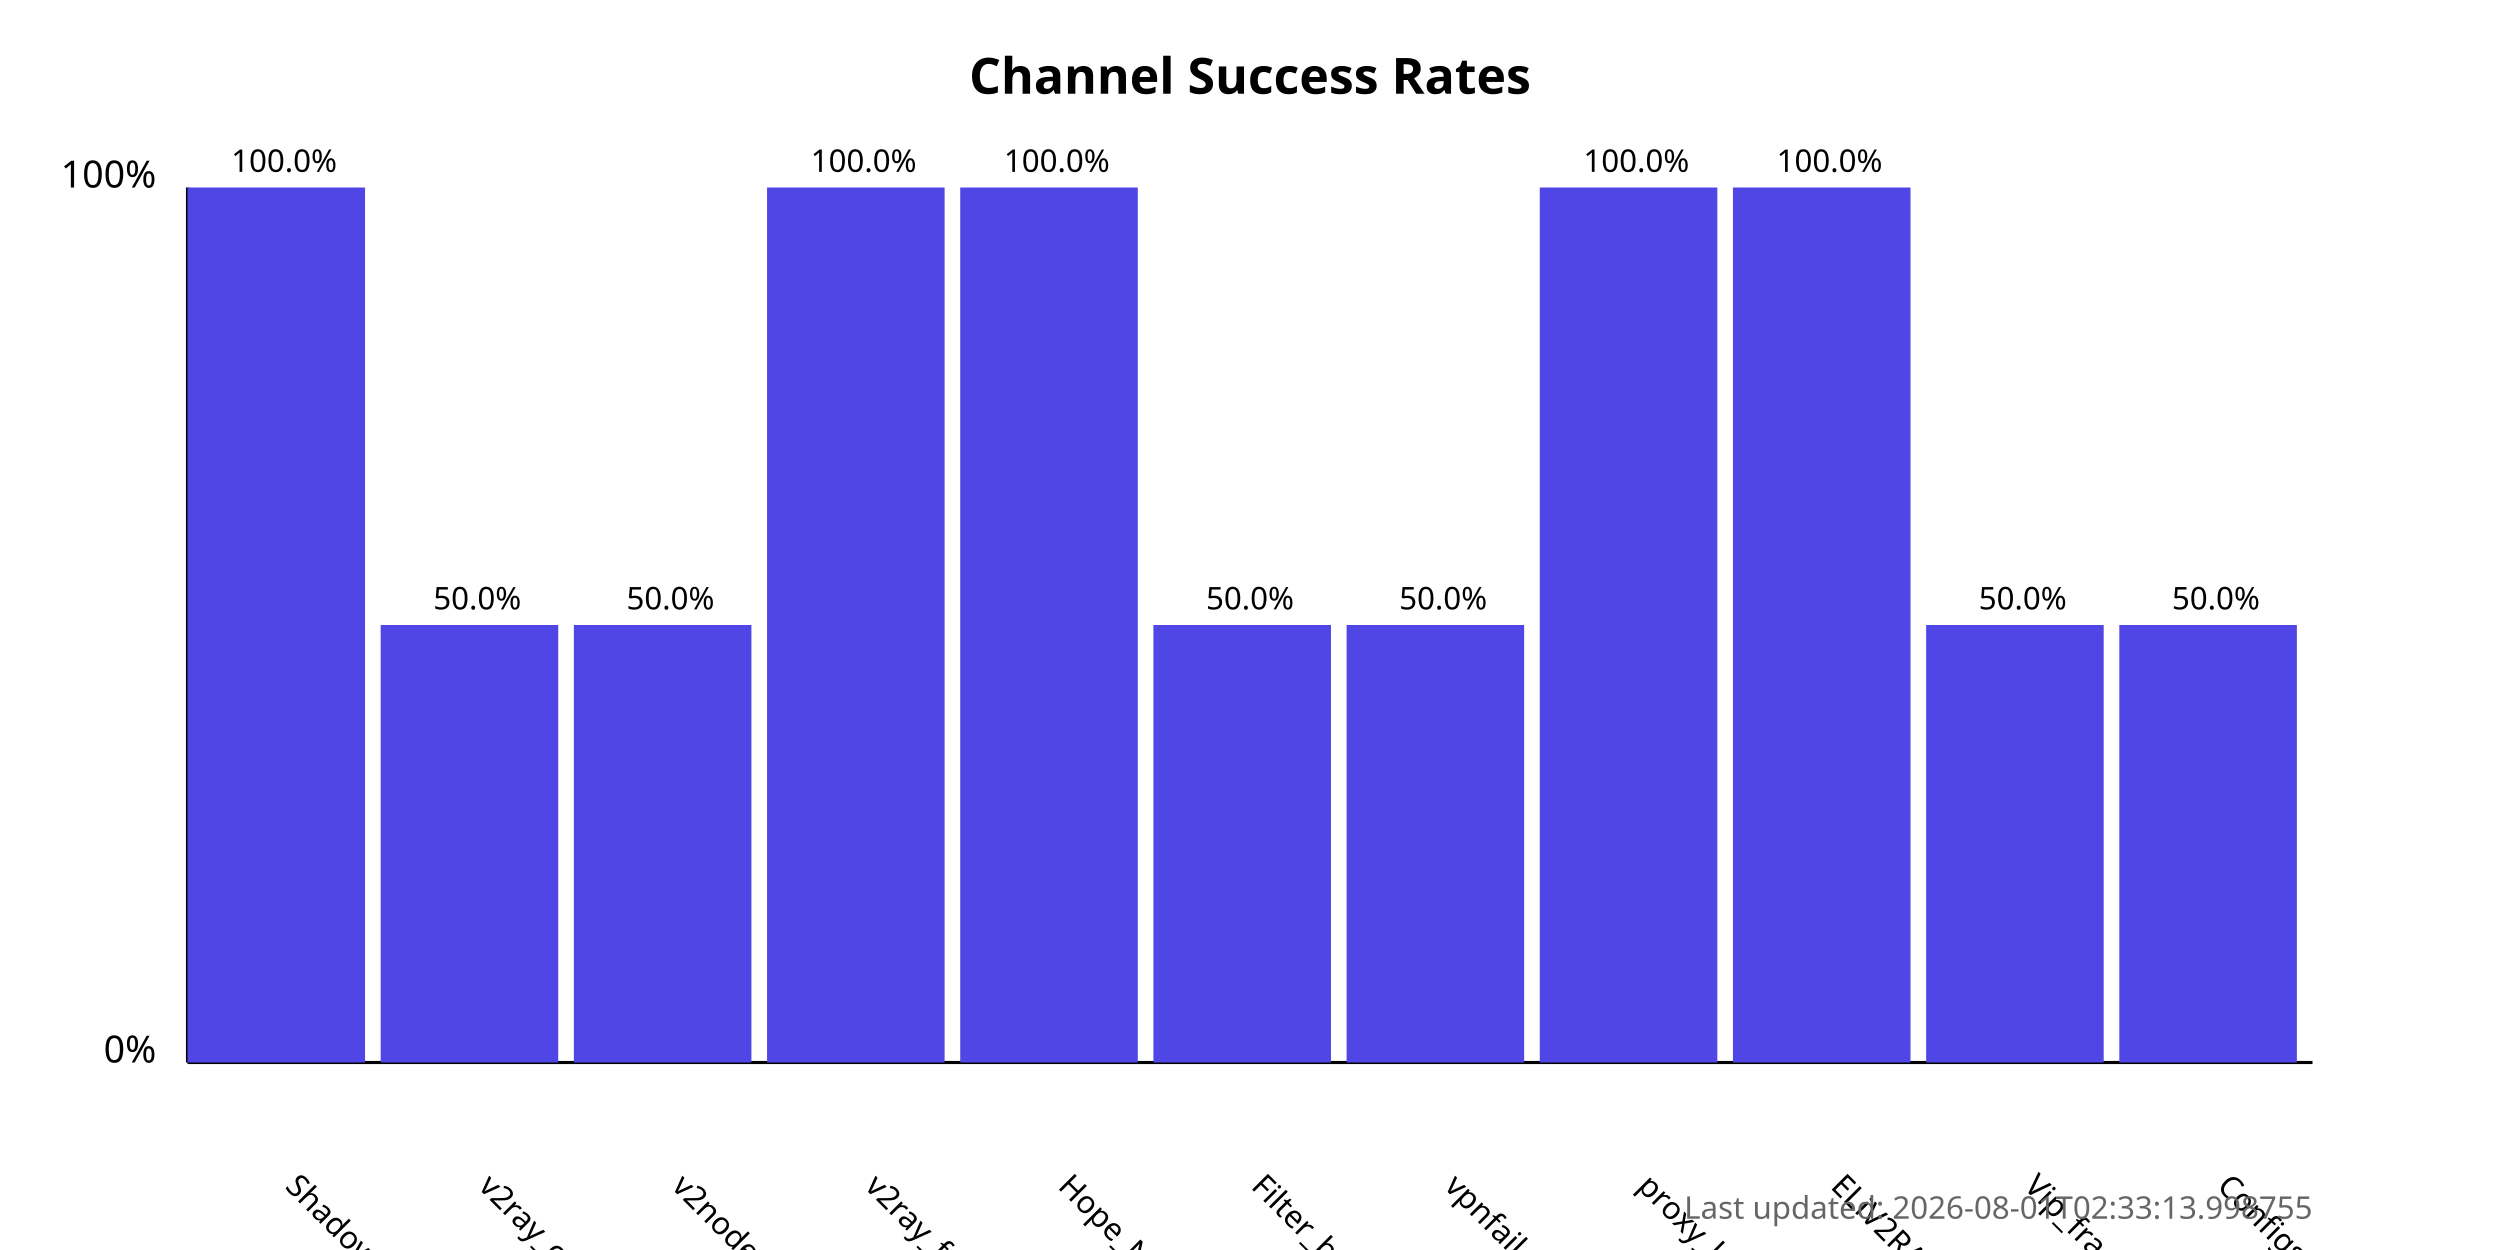
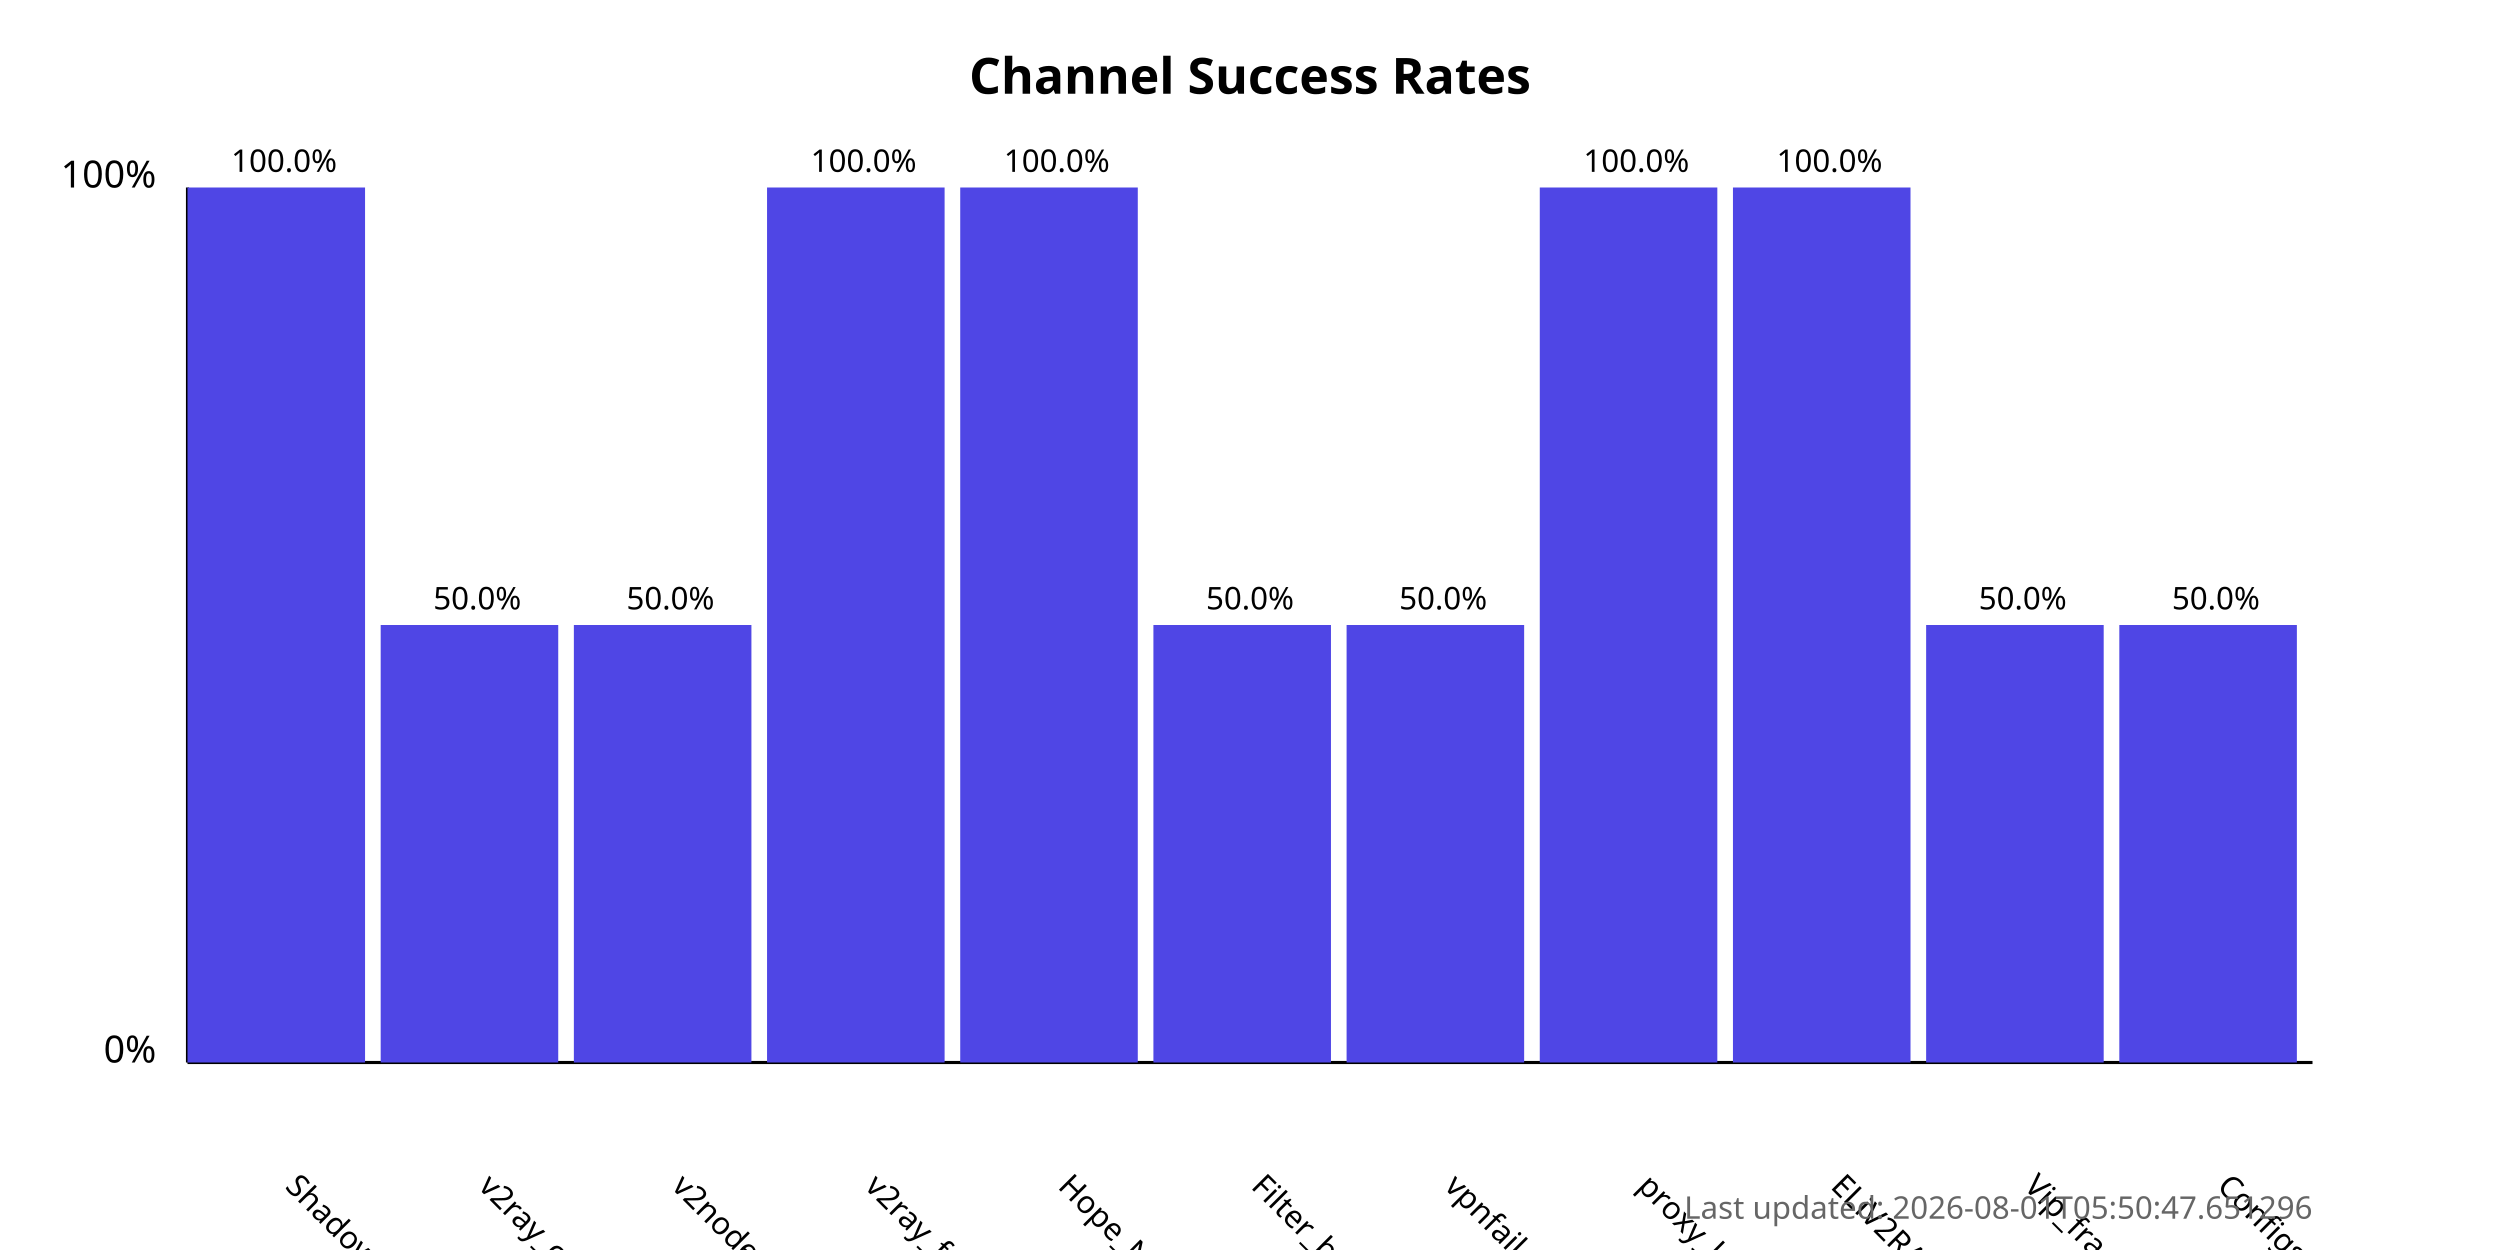
<svg xmlns="http://www.w3.org/2000/svg" width="800" height="400">
  <style>
            .chart-title { font: bold 16px sans-serif; }
            .axis-label { font: 12px sans-serif; }
            .tick-label { font: 10px sans-serif; }
            .bar { fill: #4f46e5; }
            .bar:hover { fill: #6366f1; }
            .timestamp { font: 10px sans-serif; fill: #666; }
        </style>
  <text x="400.0" y="30" text-anchor="middle" class="chart-title">
            Channel Success Rates
        </text>
  <line x1="60" y1="340" x2="60" y2="60" stroke="black" stroke-width="1" />
  <line x1="60" y1="340" x2="740" y2="340" stroke="black" stroke-width="1" />
  <text x="50" y="340" text-anchor="end" class="axis-label">0%</text>
  <text x="50" y="60" text-anchor="end" class="axis-label">100%</text>
  <g>
    <rect x="60" y="60.0" width="56.818" height="280.0" class="bar" />
    <text x="90.909" y="380" transform="rotate(45, 90.90909, 380)" text-anchor="start" class="tick-label">
                ShadowProxy66
            </text>
    <text x="90.909" y="55.0" text-anchor="middle" class="tick-label">
                100.0%
            </text>
  </g>
  <g>
    <rect x="121.818" y="200.0" width="56.818" height="140.0" class="bar" />
    <text x="152.727" y="380" transform="rotate(45, 152.7273, 380)" text-anchor="start" class="tick-label">
                v2ray_configs_pool
            </text>
    <text x="152.727" y="195.0" text-anchor="middle" class="tick-label">
                50.0%
            </text>
  </g>
  <g>
    <rect x="183.636" y="200.0" width="56.818" height="140.0" class="bar" />
    <text x="214.545" y="380" transform="rotate(45, 214.5455, 380)" text-anchor="start" class="tick-label">
                v2nodes
            </text>
    <text x="214.545" y="195.0" text-anchor="middle" class="tick-label">
                50.0%
            </text>
  </g>
  <g>
    <rect x="245.455" y="60.0" width="56.818" height="280.0" class="bar" />
    <text x="276.364" y="380" transform="rotate(45, 276.3636, 380)" text-anchor="start" class="tick-label">
                v2ray_free_conf
            </text>
    <text x="276.364" y="55.0" text-anchor="middle" class="tick-label">
                100.0%
            </text>
  </g>
  <g>
    <rect x="307.273" y="60.0" width="56.818" height="280.0" class="bar" />
    <text x="338.182" y="380" transform="rotate(45, 338.1818, 380)" text-anchor="start" class="tick-label">
                Hope_Net
            </text>
    <text x="338.182" y="55.0" text-anchor="middle" class="tick-label">
                100.0%
            </text>
  </g>
  <g>
    <rect x="369.091" y="200.0" width="56.818" height="140.0" class="bar" />
    <text x="400.0" y="380" transform="rotate(45, 400.0, 380)" text-anchor="start" class="tick-label">
                Filter_breaker
            </text>
    <text x="400.0" y="195.0" text-anchor="middle" class="tick-label">
                50.0%
            </text>
  </g>
  <g>
    <rect x="430.909" y="200.0" width="56.818" height="140.0" class="bar" />
    <text x="461.818" y="380" transform="rotate(45, 461.8182, 380)" text-anchor="start" class="tick-label">
                vpnfail_vless
            </text>
    <text x="461.818" y="195.0" text-anchor="middle" class="tick-label">
                50.0%
            </text>
  </g>
  <g>
    <rect x="492.727" y="60.0" width="56.818" height="280.0" class="bar" />
    <text x="523.636" y="380" transform="rotate(45, 523.6364, 380)" text-anchor="start" class="tick-label">
                proxy_kafee
            </text>
    <text x="523.636" y="55.0" text-anchor="middle" class="tick-label">
                100.0%
            </text>
  </g>
  <g>
    <rect x="554.545" y="60.0" width="56.818" height="280.0" class="bar" />
    <text x="585.455" y="380" transform="rotate(45, 585.4545, 380)" text-anchor="start" class="tick-label">
                ELiV2RAY
            </text>
    <text x="585.455" y="55.0" text-anchor="middle" class="tick-label">
                100.0%
            </text>
  </g>
  <g>
    <rect x="616.364" y="200.0" width="56.818" height="140.0" class="bar" />
    <text x="647.273" y="380" transform="rotate(45, 647.2727, 380)" text-anchor="start" class="tick-label">
                Vip_fragment_v2ray
            </text>
    <text x="647.273" y="195.0" text-anchor="middle" class="tick-label">
                50.0%
            </text>
  </g>
  <g>
    <rect x="678.182" y="200.0" width="56.818" height="140.0" class="bar" />
    <text x="709.091" y="380" transform="rotate(45, 709.0909, 380)" text-anchor="start" class="tick-label">
                ConfigsHubPlus
            </text>
    <text x="709.091" y="195.0" text-anchor="middle" class="tick-label">
                50.0%
            </text>
  </g>
  <text x="740" y="390" text-anchor="end" class="timestamp">
-             Last updated: 2026-08-01T02:33:13.998755
+             Last updated: 2026-08-01T05:50:47.651296
        </text>
</svg>
